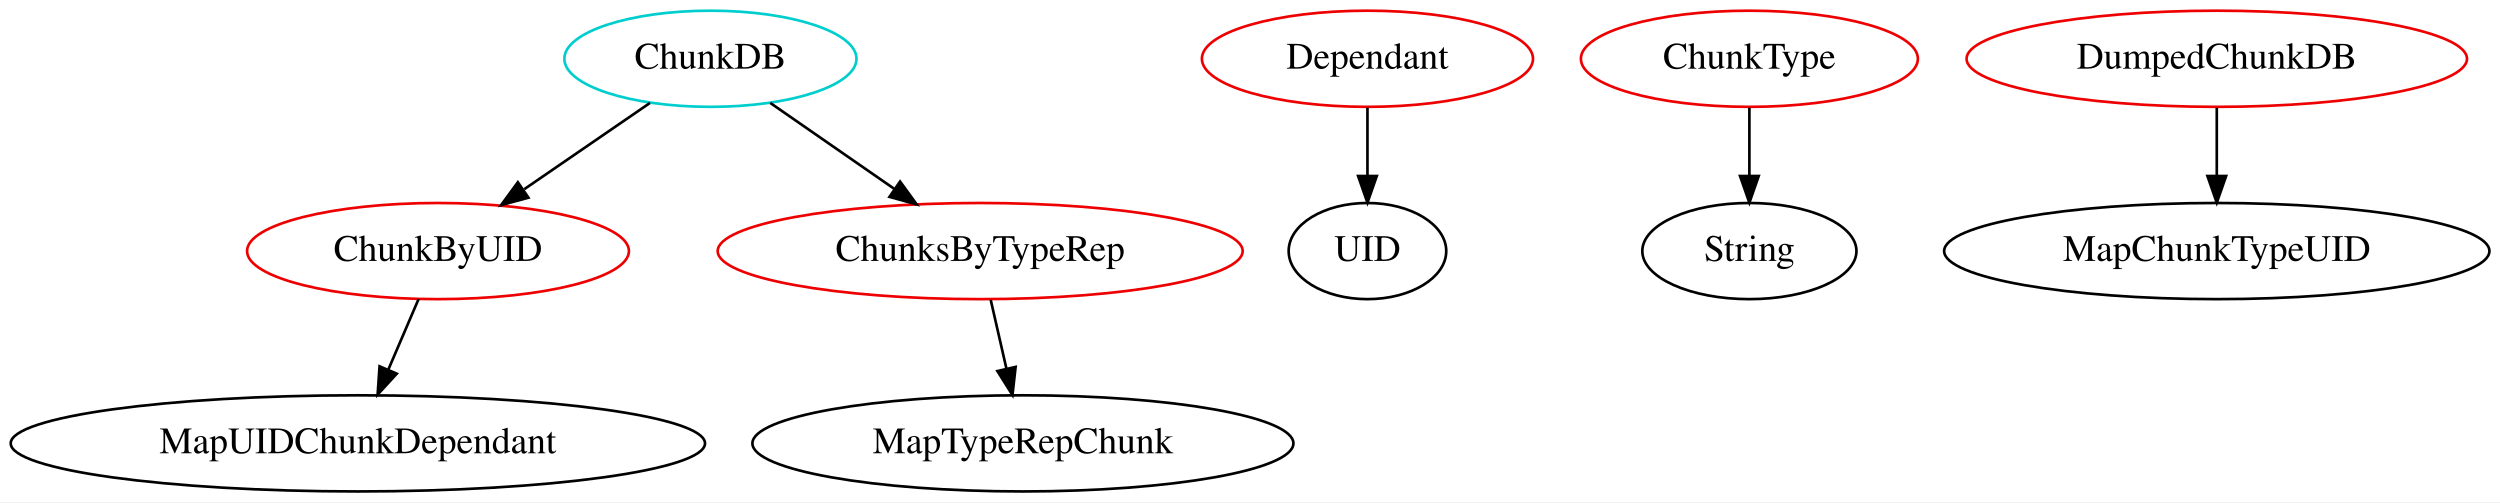
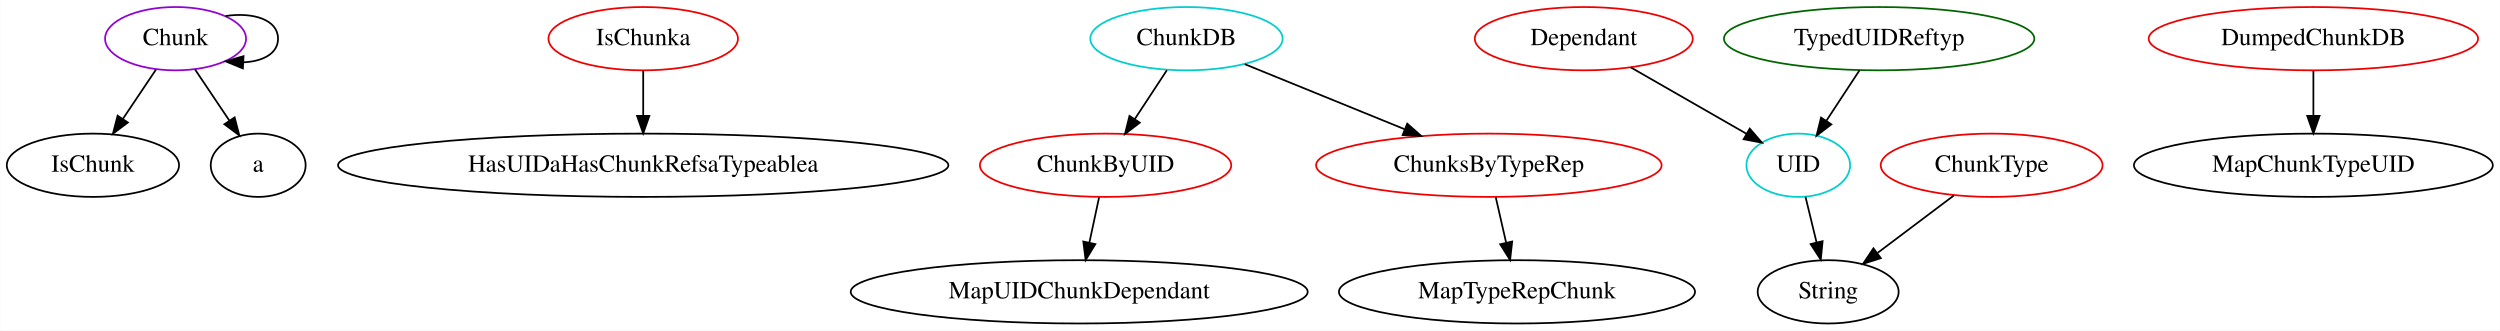
- <svg xmlns="http://www.w3.org/2000/svg" width="936pt" height="188pt" viewBox="0.00 0.00 936.03 188.00">
+ <svg xmlns="http://www.w3.org/2000/svg" width="1422pt" height="188pt" viewBox="0.00 0.00 1421.79 188.00">
  <g id="graph0" class="graph" transform="scale(1 1) rotate(0) translate(4 184)">
-     <polygon fill="white" stroke="transparent" points="-4,4 -4,-184 932.03,-184 932.03,4 -4,4" />
+     <polygon fill="white" stroke="transparent" points="-4,4 -4,-184 1417.79,-184 1417.79,4 -4,4" />
    <g id="node1" class="node">
-       <ellipse fill="none" stroke="#00cdcd" cx="261.99" cy="-162" rx="54.69" ry="18" />
-       <text text-anchor="middle" x="261.99" y="-158.3" font-family="Times,serif" font-size="14.00">ChunkDB</text>
+       <ellipse fill="none" stroke="darkviolet" cx="95.75" cy="-162" rx="40.09" ry="18" />
+       <text text-anchor="middle" x="95.75" y="-158.3" font-family="Times,serif" font-size="14.00">Chunk</text>
+     </g>
+     <g id="edge3" class="edge">
+       <path fill="none" stroke="black" d="M124.24,-174.9C139.79,-177.2 154.04,-172.9 154.04,-162 154.04,-153.57 145.52,-149.09 134.46,-148.55" />
+       <polygon fill="black" stroke="black" points="134.04,-145.07 124.24,-149.1 134.41,-152.06 134.04,-145.07" />
    </g>
    <g id="node2" class="node">
-       <ellipse fill="none" stroke="#ee0000" cx="159.99" cy="-90" rx="71.49" ry="18" />
-       <text text-anchor="middle" x="159.99" y="-86.3" font-family="Times,serif" font-size="14.00">ChunkByUID</text>
+       <ellipse fill="none" stroke="black" cx="48.75" cy="-90" rx="48.99" ry="18" />
+       <text text-anchor="middle" x="48.75" y="-86.3" font-family="Times,serif" font-size="14.00">IsChunk</text>
    </g>
    <g id="edge1" class="edge">
-       <path fill="none" stroke="black" d="M239.35,-145.46C225.52,-135.97 207.6,-123.67 192.29,-113.17" />
-       <polygon fill="black" stroke="black" points="193.85,-109.99 183.63,-107.22 189.89,-115.77 193.85,-109.99" />
+       <path fill="none" stroke="black" d="M84.61,-144.41C79.01,-136.08 72.11,-125.8 65.86,-116.49" />
+       <polygon fill="black" stroke="black" points="68.61,-114.31 60.13,-107.96 62.8,-118.21 68.61,-114.31" />
    </g>
    <g id="node3" class="node">
-       <ellipse fill="none" stroke="#ee0000" cx="362.99" cy="-90" rx="98.28" ry="18" />
-       <text text-anchor="middle" x="362.99" y="-86.3" font-family="Times,serif" font-size="14.00">ChunksByTypeRep</text>
+       <ellipse fill="none" stroke="black" cx="142.75" cy="-90" rx="27" ry="18" />
+       <text text-anchor="middle" x="142.75" y="-86.3" font-family="Times,serif" font-size="14.00">a</text>
    </g>
    <g id="edge2" class="edge">
-       <path fill="none" stroke="black" d="M284.4,-145.46C298.01,-136.04 315.6,-123.85 330.68,-113.39" />
-       <polygon fill="black" stroke="black" points="333,-116.04 339.23,-107.47 329.02,-110.29 333,-116.04" />
+       <path fill="none" stroke="black" d="M106.88,-144.41C112.7,-135.74 119.94,-124.97 126.38,-115.38" />
+       <polygon fill="black" stroke="black" points="129.34,-117.24 132.01,-106.99 123.53,-113.34 129.34,-117.24" />
+     </g>
+     <g id="node4" class="node">
+       <ellipse fill="none" stroke="#ee0000" cx="361.75" cy="-162" rx="53.89" ry="18" />
+       <text text-anchor="middle" x="361.75" y="-158.3" font-family="Times,serif" font-size="14.00">IsChunka</text>
+     </g>
+     <g id="node5" class="node">
+       <ellipse fill="none" stroke="black" cx="361.75" cy="-90" rx="173.57" ry="18" />
+       <text text-anchor="middle" x="361.75" y="-86.3" font-family="Times,serif" font-size="14.00">HasUIDaHasChunkRefsaTypeablea</text>
+     </g>
+     <g id="edge4" class="edge">
+       <path fill="none" stroke="black" d="M361.75,-143.7C361.75,-135.98 361.75,-126.71 361.75,-118.11" />
+       <polygon fill="black" stroke="black" points="365.25,-118.1 361.75,-108.1 358.25,-118.1 365.25,-118.1" />
    </g>
    <g id="node6" class="node">
-       <ellipse fill="none" stroke="black" cx="129.99" cy="-18" rx="129.98" ry="18" />
-       <text text-anchor="middle" x="129.99" y="-14.3" font-family="Times,serif" font-size="14.00">MapUIDChunkDependant</text>
-     </g>
-     <g id="edge4" class="edge">
-       <path fill="none" stroke="black" d="M152.73,-72.05C149.31,-64.09 145.16,-54.41 141.35,-45.51" />
-       <polygon fill="black" stroke="black" points="144.55,-44.09 137.39,-36.28 138.11,-46.85 144.55,-44.09" />
+       <ellipse fill="none" stroke="#00cdcd" cx="670.75" cy="-162" rx="54.69" ry="18" />
+       <text text-anchor="middle" x="670.75" y="-158.3" font-family="Times,serif" font-size="14.00">ChunkDB</text>
    </g>
    <g id="node7" class="node">
-       <ellipse fill="none" stroke="black" cx="378.99" cy="-18" rx="101.28" ry="18" />
-       <text text-anchor="middle" x="378.99" y="-14.3" font-family="Times,serif" font-size="14.00">MapTypeRepChunk</text>
+       <ellipse fill="none" stroke="#ee0000" cx="624.75" cy="-90" rx="71.49" ry="18" />
+       <text text-anchor="middle" x="624.75" y="-86.3" font-family="Times,serif" font-size="14.00">ChunkByUID</text>
    </g>
    <g id="edge5" class="edge">
-       <path fill="none" stroke="black" d="M366.94,-71.7C368.71,-63.98 370.83,-54.71 372.79,-46.11" />
-       <polygon fill="black" stroke="black" points="376.26,-46.63 375.08,-36.1 369.44,-45.07 376.26,-46.63" />
-     </g>
-     <g id="node4" class="node">
-       <ellipse fill="none" stroke="#ee0000" cx="507.99" cy="-162" rx="61.99" ry="18" />
-       <text text-anchor="middle" x="507.99" y="-158.3" font-family="Times,serif" font-size="14.00">Dependant</text>
-     </g>
-     <g id="node5" class="node">
-       <ellipse fill="none" stroke="black" cx="507.99" cy="-90" rx="29.5" ry="18" />
-       <text text-anchor="middle" x="507.99" y="-86.3" font-family="Times,serif" font-size="14.00">UID</text>
-     </g>
-     <g id="edge3" class="edge">
-       <path fill="none" stroke="black" d="M507.99,-143.7C507.99,-135.98 507.99,-126.71 507.99,-118.11" />
-       <polygon fill="black" stroke="black" points="511.49,-118.1 507.99,-108.1 504.49,-118.1 511.49,-118.1" />
+       <path fill="none" stroke="black" d="M659.61,-144.05C654.13,-135.71 647.41,-125.49 641.34,-116.25" />
+       <polygon fill="black" stroke="black" points="644.2,-114.22 635.78,-107.79 638.35,-118.07 644.2,-114.22" />
    </g>
    <g id="node8" class="node">
-       <ellipse fill="none" stroke="#ee0000" cx="650.99" cy="-162" rx="63.09" ry="18" />
-       <text text-anchor="middle" x="650.99" y="-158.3" font-family="Times,serif" font-size="14.00">ChunkType</text>
+       <ellipse fill="none" stroke="#ee0000" cx="842.75" cy="-90" rx="98.28" ry="18" />
+       <text text-anchor="middle" x="842.75" y="-86.3" font-family="Times,serif" font-size="14.00">ChunksByTypeRep</text>
+     </g>
+     <g id="edge6" class="edge">
+       <path fill="none" stroke="black" d="M703.91,-147.5C729.69,-137.01 765.83,-122.3 794.77,-110.53" />
+       <polygon fill="black" stroke="black" points="796.34,-113.67 804.28,-106.65 793.7,-107.18 796.34,-113.67" />
+     </g>
+     <g id="node11" class="node">
+       <ellipse fill="none" stroke="black" cx="609.75" cy="-18" rx="129.98" ry="18" />
+       <text text-anchor="middle" x="609.75" y="-14.3" font-family="Times,serif" font-size="14.00">MapUIDChunkDependant</text>
+     </g>
+     <g id="edge8" class="edge">
+       <path fill="none" stroke="black" d="M621.04,-71.7C619.38,-63.98 617.4,-54.71 615.56,-46.11" />
+       <polygon fill="black" stroke="black" points="618.93,-45.15 613.41,-36.1 612.08,-46.62 618.93,-45.15" />
+     </g>
+     <g id="node12" class="node">
+       <ellipse fill="none" stroke="black" cx="858.75" cy="-18" rx="101.28" ry="18" />
+       <text text-anchor="middle" x="858.75" y="-14.3" font-family="Times,serif" font-size="14.00">MapTypeRepChunk</text>
+     </g>
+     <g id="edge9" class="edge">
+       <path fill="none" stroke="black" d="M846.7,-71.7C848.46,-63.98 850.58,-54.71 852.55,-46.11" />
+       <polygon fill="black" stroke="black" points="856.02,-46.63 854.84,-36.1 849.2,-45.07 856.02,-46.63" />
    </g>
    <g id="node9" class="node">
-       <ellipse fill="none" stroke="black" cx="650.99" cy="-90" rx="40.09" ry="18" />
-       <text text-anchor="middle" x="650.99" y="-86.3" font-family="Times,serif" font-size="14.00">String</text>
-     </g>
-     <g id="edge6" class="edge">
-       <path fill="none" stroke="black" d="M650.99,-143.7C650.99,-135.98 650.99,-126.71 650.99,-118.11" />
-       <polygon fill="black" stroke="black" points="654.49,-118.1 650.99,-108.1 647.49,-118.1 654.49,-118.1" />
+       <ellipse fill="none" stroke="#ee0000" cx="896.75" cy="-162" rx="61.99" ry="18" />
+       <text text-anchor="middle" x="896.75" y="-158.3" font-family="Times,serif" font-size="14.00">Dependant</text>
    </g>
    <g id="node10" class="node">
-       <ellipse fill="none" stroke="#ee0000" cx="825.99" cy="-162" rx="93.68" ry="18" />
-       <text text-anchor="middle" x="825.99" y="-158.3" font-family="Times,serif" font-size="14.00">DumpedChunkDB</text>
-     </g>
-     <g id="node11" class="node">
-       <ellipse fill="none" stroke="black" cx="825.99" cy="-90" rx="102.08" ry="18" />
-       <text text-anchor="middle" x="825.99" y="-86.3" font-family="Times,serif" font-size="14.00">MapChunkTypeUID</text>
+       <ellipse fill="none" stroke="#00cdcd" cx="1018.75" cy="-90" rx="29.5" ry="18" />
+       <text text-anchor="middle" x="1018.75" y="-86.3" font-family="Times,serif" font-size="14.00">UID</text>
    </g>
    <g id="edge7" class="edge">
-       <path fill="none" stroke="black" d="M825.99,-143.7C825.99,-135.98 825.99,-126.71 825.99,-118.11" />
-       <polygon fill="black" stroke="black" points="829.49,-118.1 825.99,-108.1 822.49,-118.1 829.49,-118.1" />
+       <path fill="none" stroke="black" d="M923.52,-145.64C942.98,-134.47 969.32,-119.36 989.37,-107.86" />
+       <polygon fill="black" stroke="black" points="991.15,-110.87 998.08,-102.85 987.67,-104.8 991.15,-110.87" />
+     </g>
+     <g id="node14" class="node">
+       <ellipse fill="none" stroke="black" cx="1035.75" cy="-18" rx="40.09" ry="18" />
+       <text text-anchor="middle" x="1035.75" y="-14.3" font-family="Times,serif" font-size="14.00">String</text>
+     </g>
+     <g id="edge13" class="edge">
+       <path fill="none" stroke="black" d="M1022.86,-72.05C1024.75,-64.26 1027.05,-54.82 1029.17,-46.08" />
+       <polygon fill="black" stroke="black" points="1032.59,-46.82 1031.55,-36.28 1025.79,-45.17 1032.59,-46.82" />
+     </g>
+     <g id="node13" class="node">
+       <ellipse fill="none" stroke="#ee0000" cx="1128.75" cy="-90" rx="63.09" ry="18" />
+       <text text-anchor="middle" x="1128.75" y="-86.3" font-family="Times,serif" font-size="14.00">ChunkType</text>
+     </g>
+     <g id="edge10" class="edge">
+       <path fill="none" stroke="black" d="M1107.18,-72.76C1094.29,-63.07 1077.78,-50.64 1063.87,-40.17" />
+       <polygon fill="black" stroke="black" points="1065.71,-37.17 1055.61,-33.95 1061.5,-42.76 1065.71,-37.17" />
+     </g>
+     <g id="node15" class="node">
+       <ellipse fill="none" stroke="#ee0000" cx="1311.75" cy="-162" rx="93.68" ry="18" />
+       <text text-anchor="middle" x="1311.75" y="-158.3" font-family="Times,serif" font-size="14.00">DumpedChunkDB</text>
+     </g>
+     <g id="node16" class="node">
+       <ellipse fill="none" stroke="black" cx="1311.75" cy="-90" rx="102.08" ry="18" />
+       <text text-anchor="middle" x="1311.75" y="-86.3" font-family="Times,serif" font-size="14.00">MapChunkTypeUID</text>
+     </g>
+     <g id="edge11" class="edge">
+       <path fill="none" stroke="black" d="M1311.75,-143.7C1311.75,-135.98 1311.75,-126.71 1311.75,-118.11" />
+       <polygon fill="black" stroke="black" points="1315.25,-118.1 1311.75,-108.1 1308.25,-118.1 1315.25,-118.1" />
+     </g>
+     <g id="node17" class="node">
+       <ellipse fill="none" stroke="darkgreen" cx="1064.75" cy="-162" rx="88.28" ry="18" />
+       <text text-anchor="middle" x="1064.75" y="-158.3" font-family="Times,serif" font-size="14.00">TypedUIDReftyp</text>
+     </g>
+     <g id="edge12" class="edge">
+       <path fill="none" stroke="black" d="M1053.61,-144.05C1047.97,-135.47 1041.01,-124.89 1034.81,-115.44" />
+       <polygon fill="black" stroke="black" points="1037.56,-113.26 1029.15,-106.83 1031.71,-117.11 1037.56,-113.26" />
    </g>
  </g>
</svg>
